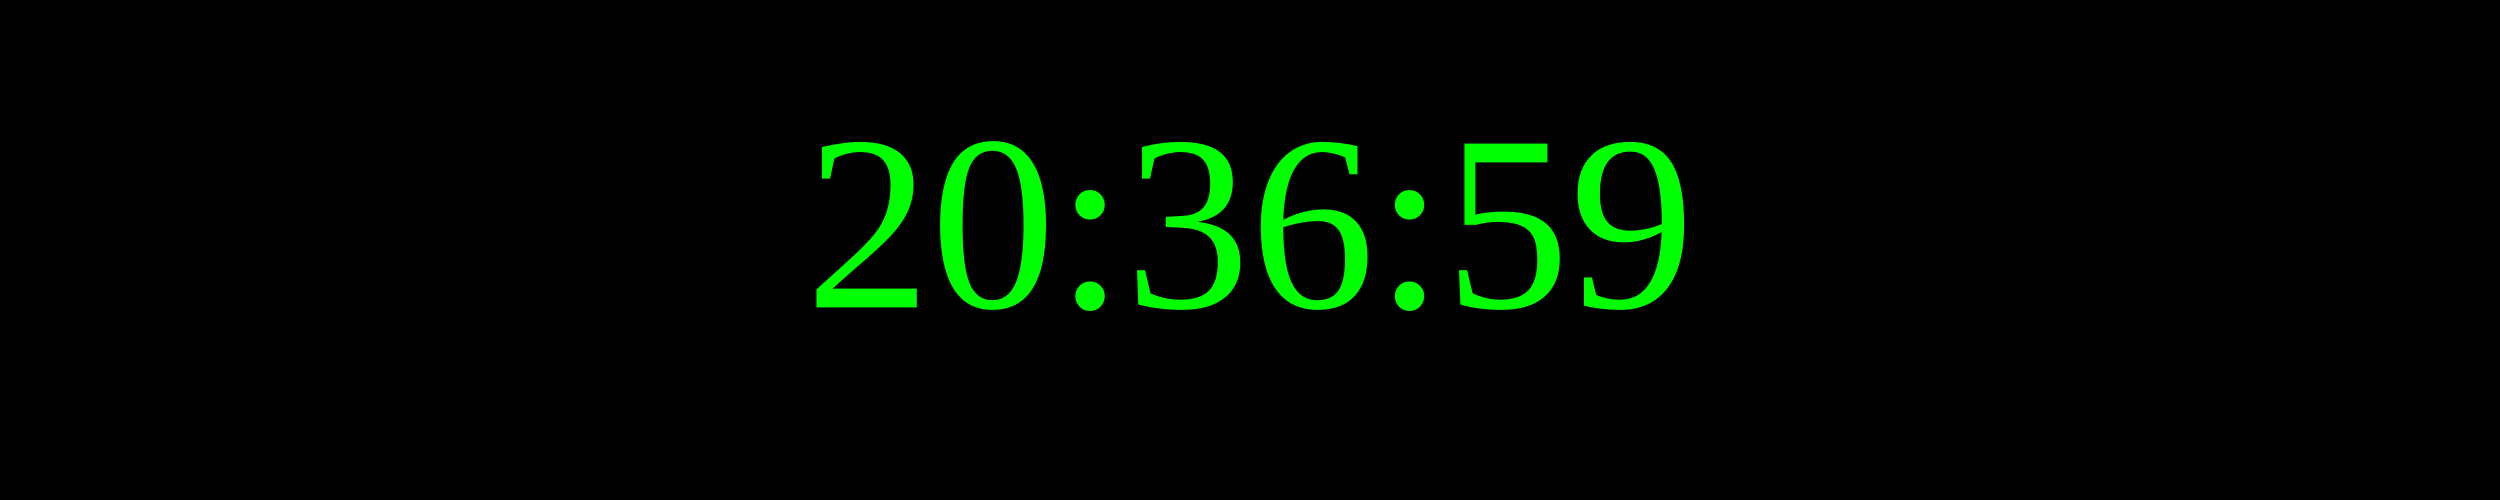
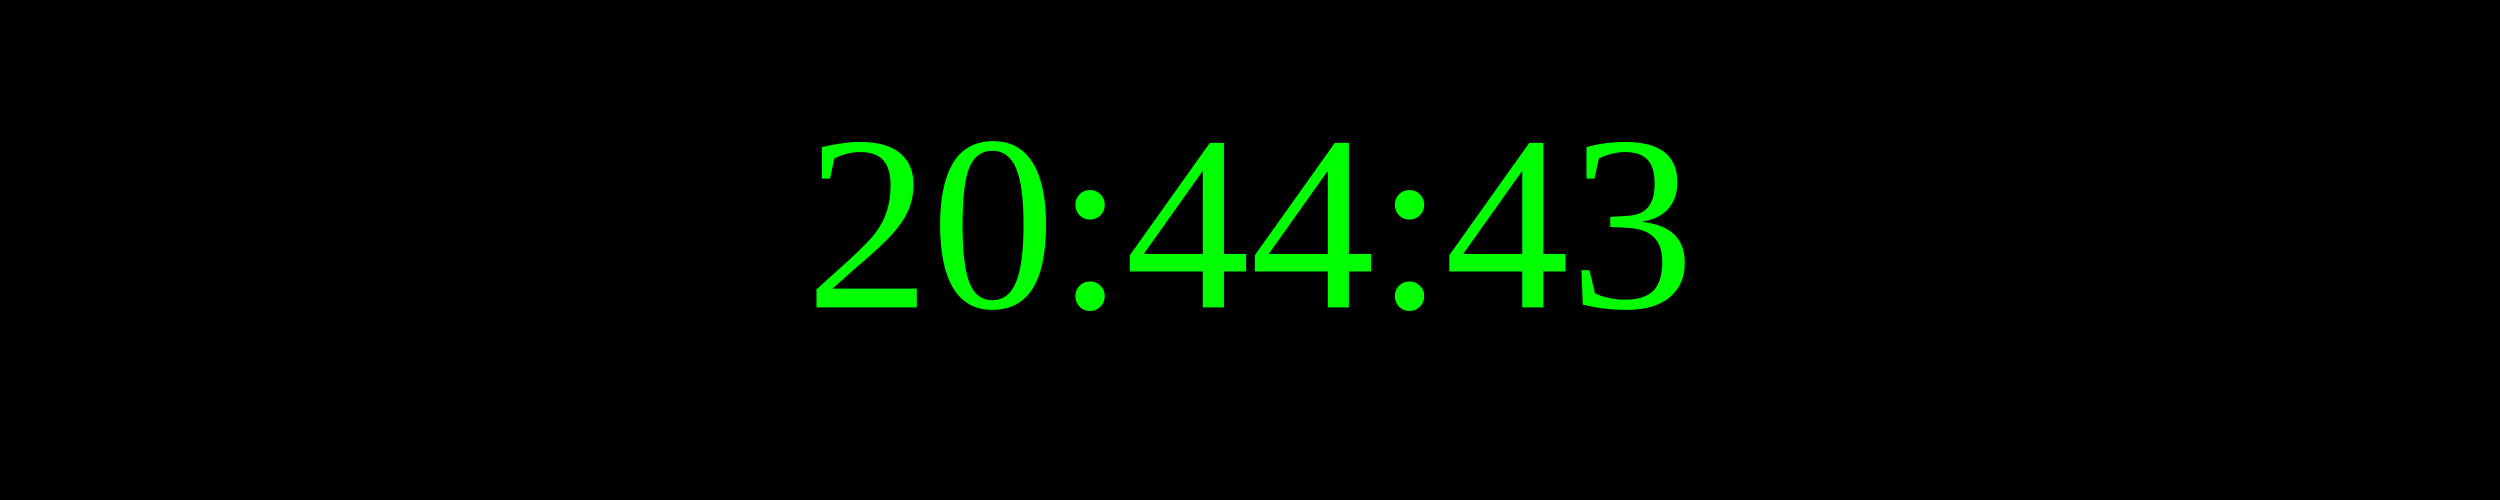
<svg xmlns="http://www.w3.org/2000/svg" width="250" height="50">
  <rect width="100%" height="100%" fill="black" />
  <text x="50%" y="50%" font-size="25" fill="lime" text-anchor="middle" dominant-baseline="middle">
- 20:36:59
+ 20:44:43
</text>
</svg>
